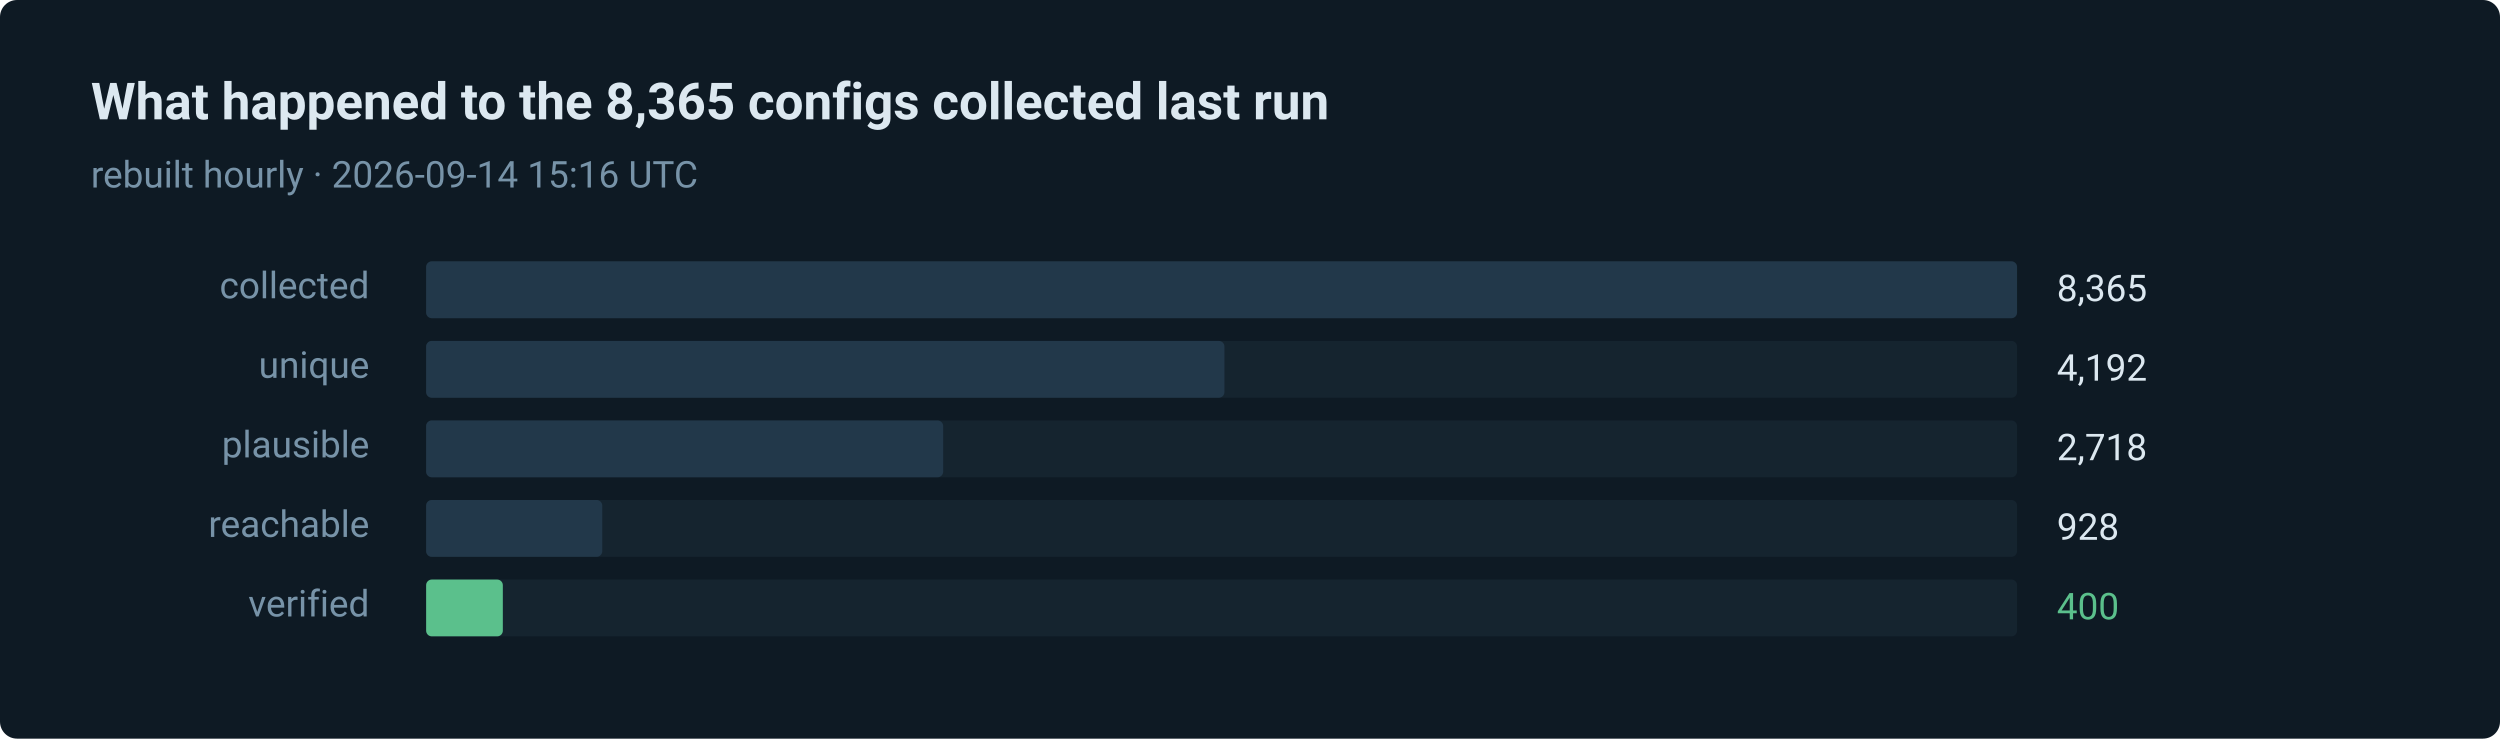
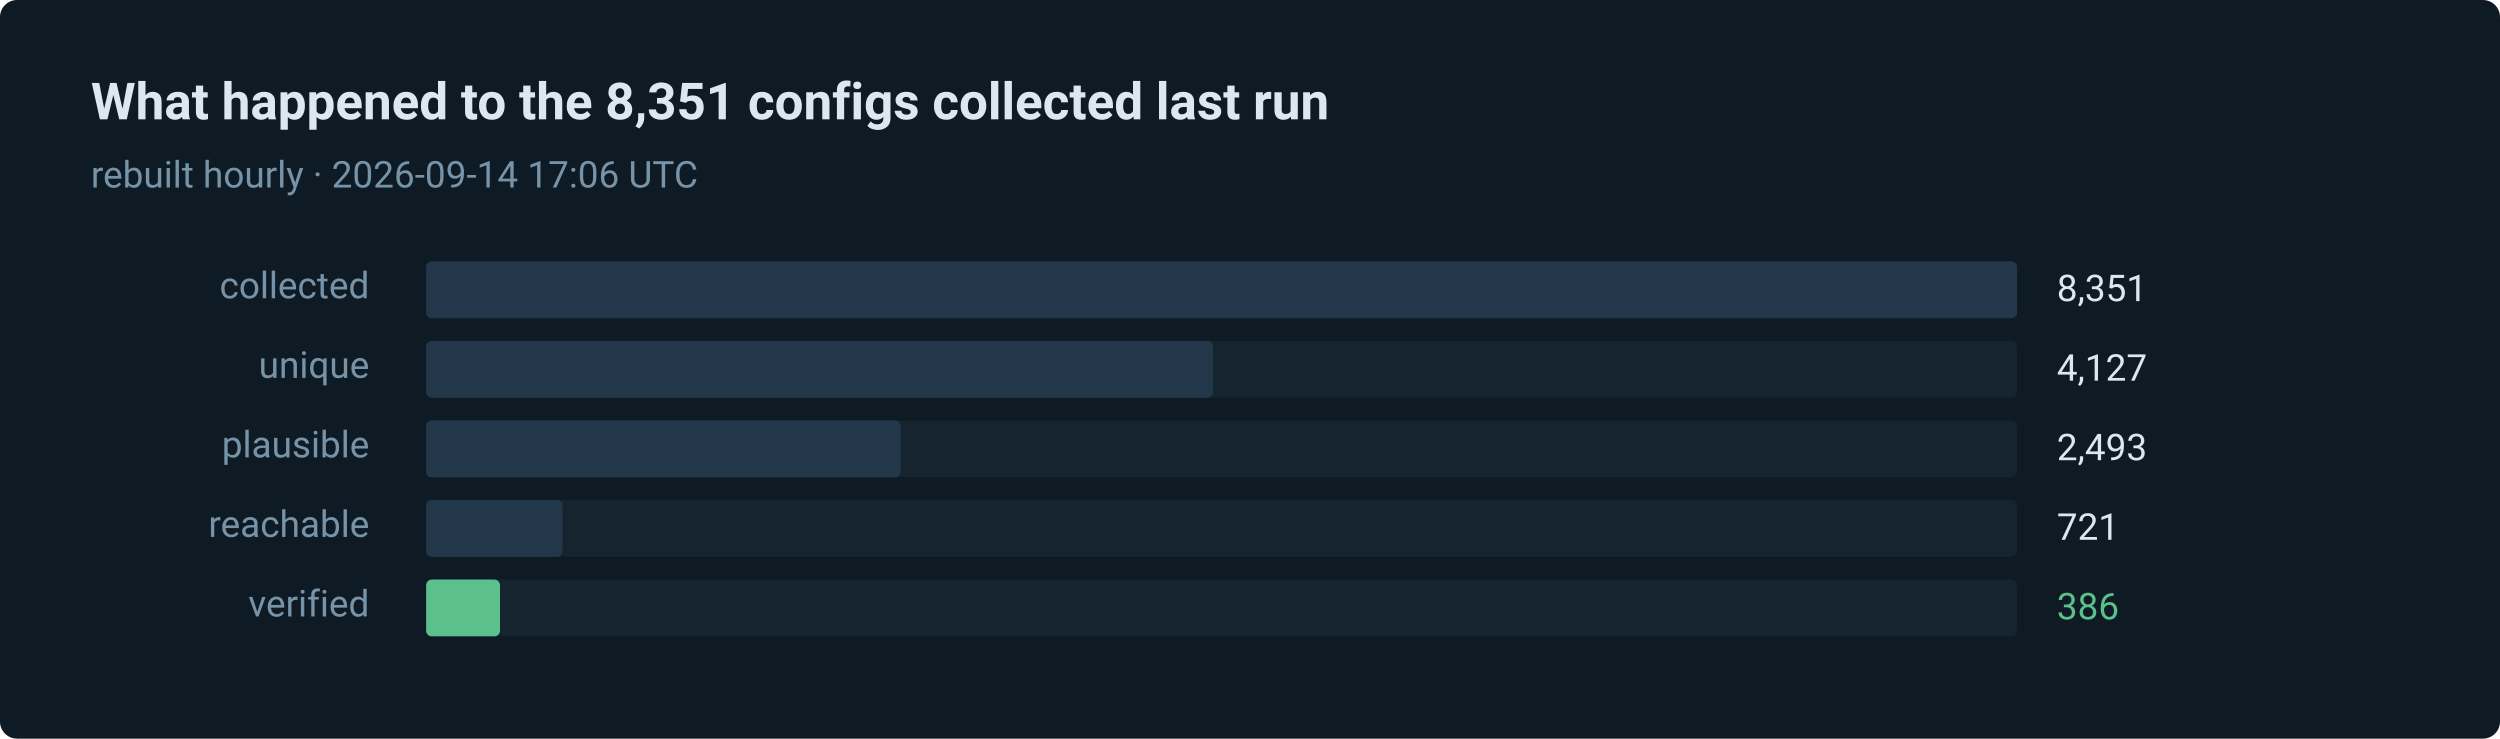
- <svg xmlns="http://www.w3.org/2000/svg" width="880" height="260" viewBox="0 0 880 260" role="img" aria-label="400 of 8365 routes verified in the last run">
+ <svg xmlns="http://www.w3.org/2000/svg" width="880" height="260" viewBox="0 0 880 260" role="img" aria-label="386 of 8351 routes verified in the last run">
  <style>text { font-family: ui-sans-serif, system-ui, -apple-system, 'Segoe UI', Roboto, 'Helvetica Neue', Arial, sans-serif; }</style>
  <rect width="880" height="260" rx="6" fill="#0e1a24" />
-   <text x="32" y="42" fill="#dce8f0" font-size="18" font-weight="600">What happened to the 8,365 configs collected last run</text>
-   <text x="32" y="66" fill="#7793a8" font-size="13">rebuilt hourly · 2026-09-14 15:16 UTC</text>
+   <text x="32" y="42" fill="#dce8f0" font-size="18" font-weight="600">What happened to the 8,351 configs collected last run</text>
+   <text x="32" y="66" fill="#7793a8" font-size="13">rebuilt hourly · 2026-09-14 17:06 UTC</text>
  <text x="130" y="105" fill="#7793a8" font-size="13" text-anchor="end">collected</text>
  <rect x="150" y="92" width="560" height="20" rx="2" fill="#15242f" />
  <rect x="150" y="92" width="560" height="20" rx="2" fill="#22384a" />
-   <text x="724" y="106" fill="#dce8f0" font-size="13">8,365</text>
+   <text x="724" y="106" fill="#dce8f0" font-size="13">8,351</text>
  <text x="130" y="133" fill="#7793a8" font-size="13" text-anchor="end">unique</text>
  <rect x="150" y="120" width="560" height="20" rx="2" fill="#15242f" />
-   <rect x="150" y="120" width="281" height="20" rx="2" fill="#22384a" />
-   <text x="724" y="134" fill="#dce8f0" font-size="13">4,192</text>
+   <rect x="150" y="120" width="277" height="20" rx="2" fill="#22384a" />
+   <text x="724" y="134" fill="#dce8f0" font-size="13">4,127</text>
  <text x="130" y="161" fill="#7793a8" font-size="13" text-anchor="end">plausible</text>
  <rect x="150" y="148" width="560" height="20" rx="2" fill="#15242f" />
-   <rect x="150" y="148" width="182" height="20" rx="2" fill="#22384a" />
-   <text x="724" y="162" fill="#dce8f0" font-size="13">2,718</text>
+   <rect x="150" y="148" width="167" height="20" rx="2" fill="#22384a" />
+   <text x="724" y="162" fill="#dce8f0" font-size="13">2,493</text>
  <text x="130" y="189" fill="#7793a8" font-size="13" text-anchor="end">reachable</text>
  <rect x="150" y="176" width="560" height="20" rx="2" fill="#15242f" />
-   <rect x="150" y="176" width="62" height="20" rx="2" fill="#22384a" />
-   <text x="724" y="190" fill="#dce8f0" font-size="13">928</text>
+   <rect x="150" y="176" width="48" height="20" rx="2" fill="#22384a" />
+   <text x="724" y="190" fill="#dce8f0" font-size="13">721</text>
  <text x="130" y="217" fill="#7793a8" font-size="13" text-anchor="end">verified</text>
  <rect x="150" y="204" width="560" height="20" rx="2" fill="#15242f" />
-   <rect x="150" y="204" width="27" height="20" rx="2" fill="#5bc08c" />
-   <text x="724" y="218" fill="#5bc08c" font-size="13">400</text>
+   <rect x="150" y="204" width="26" height="20" rx="2" fill="#5bc08c" />
+   <text x="724" y="218" fill="#5bc08c" font-size="13">386</text>
</svg>
